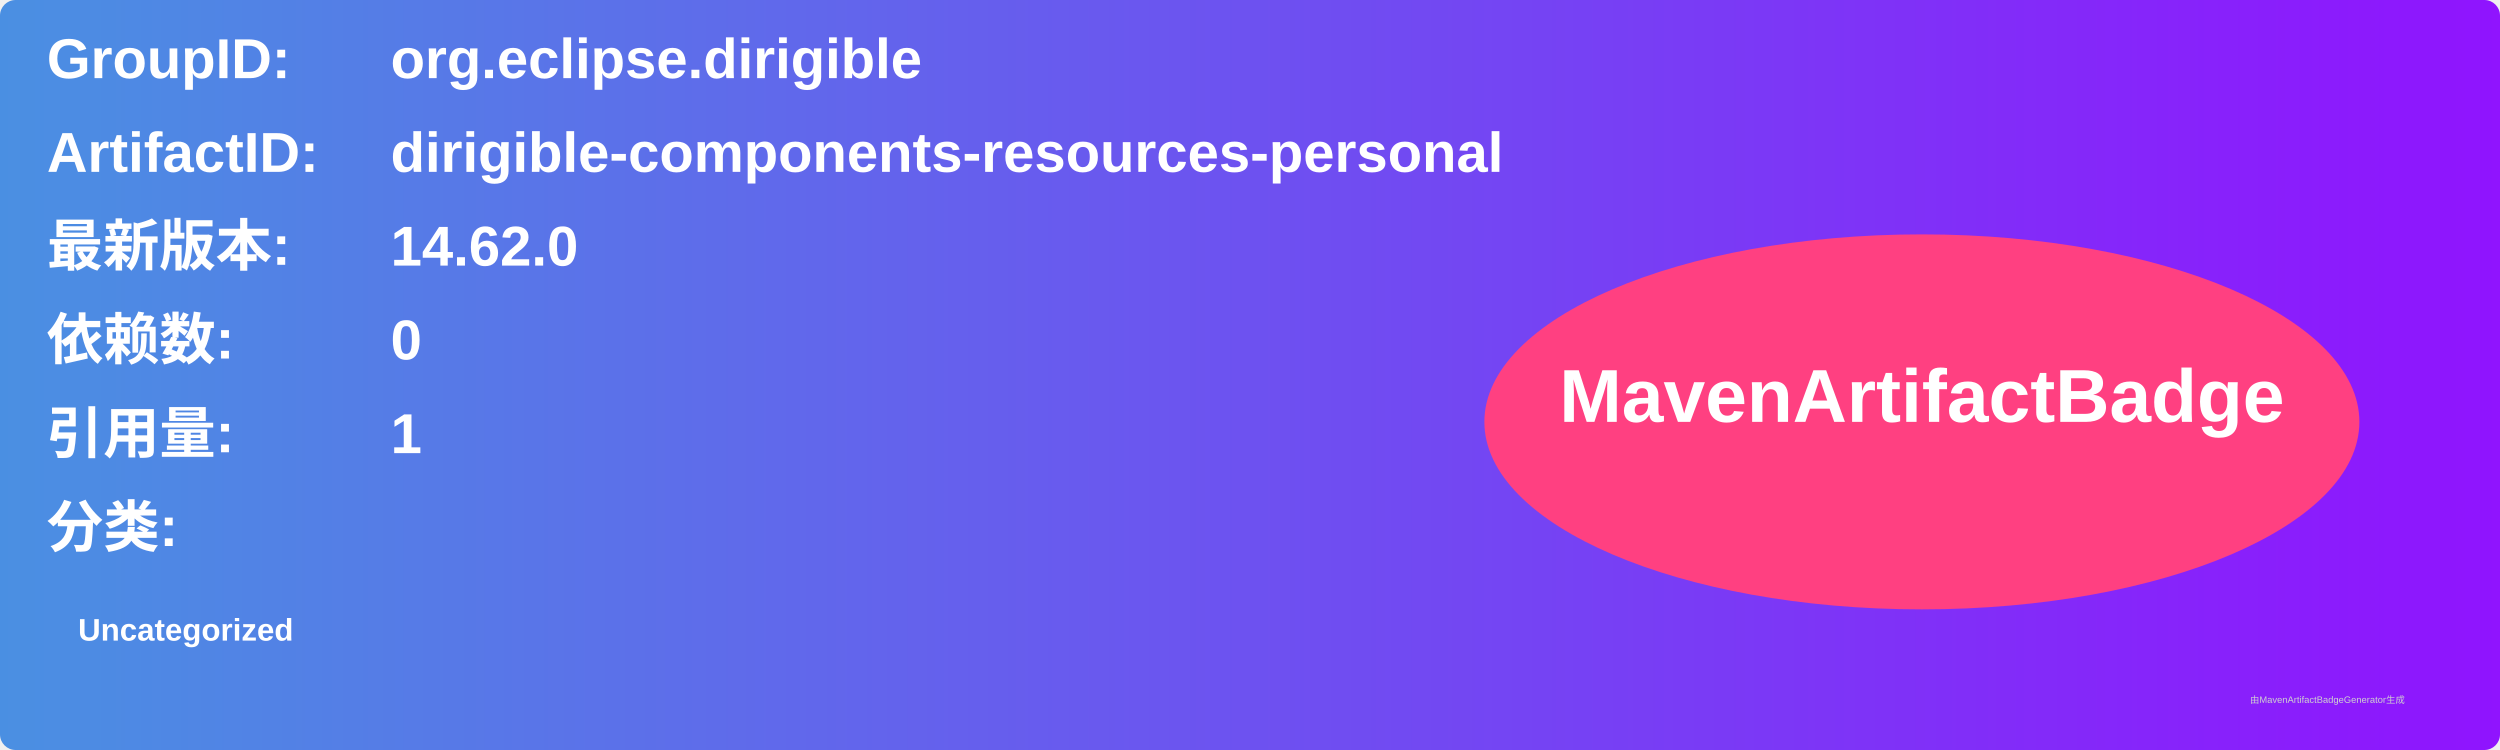
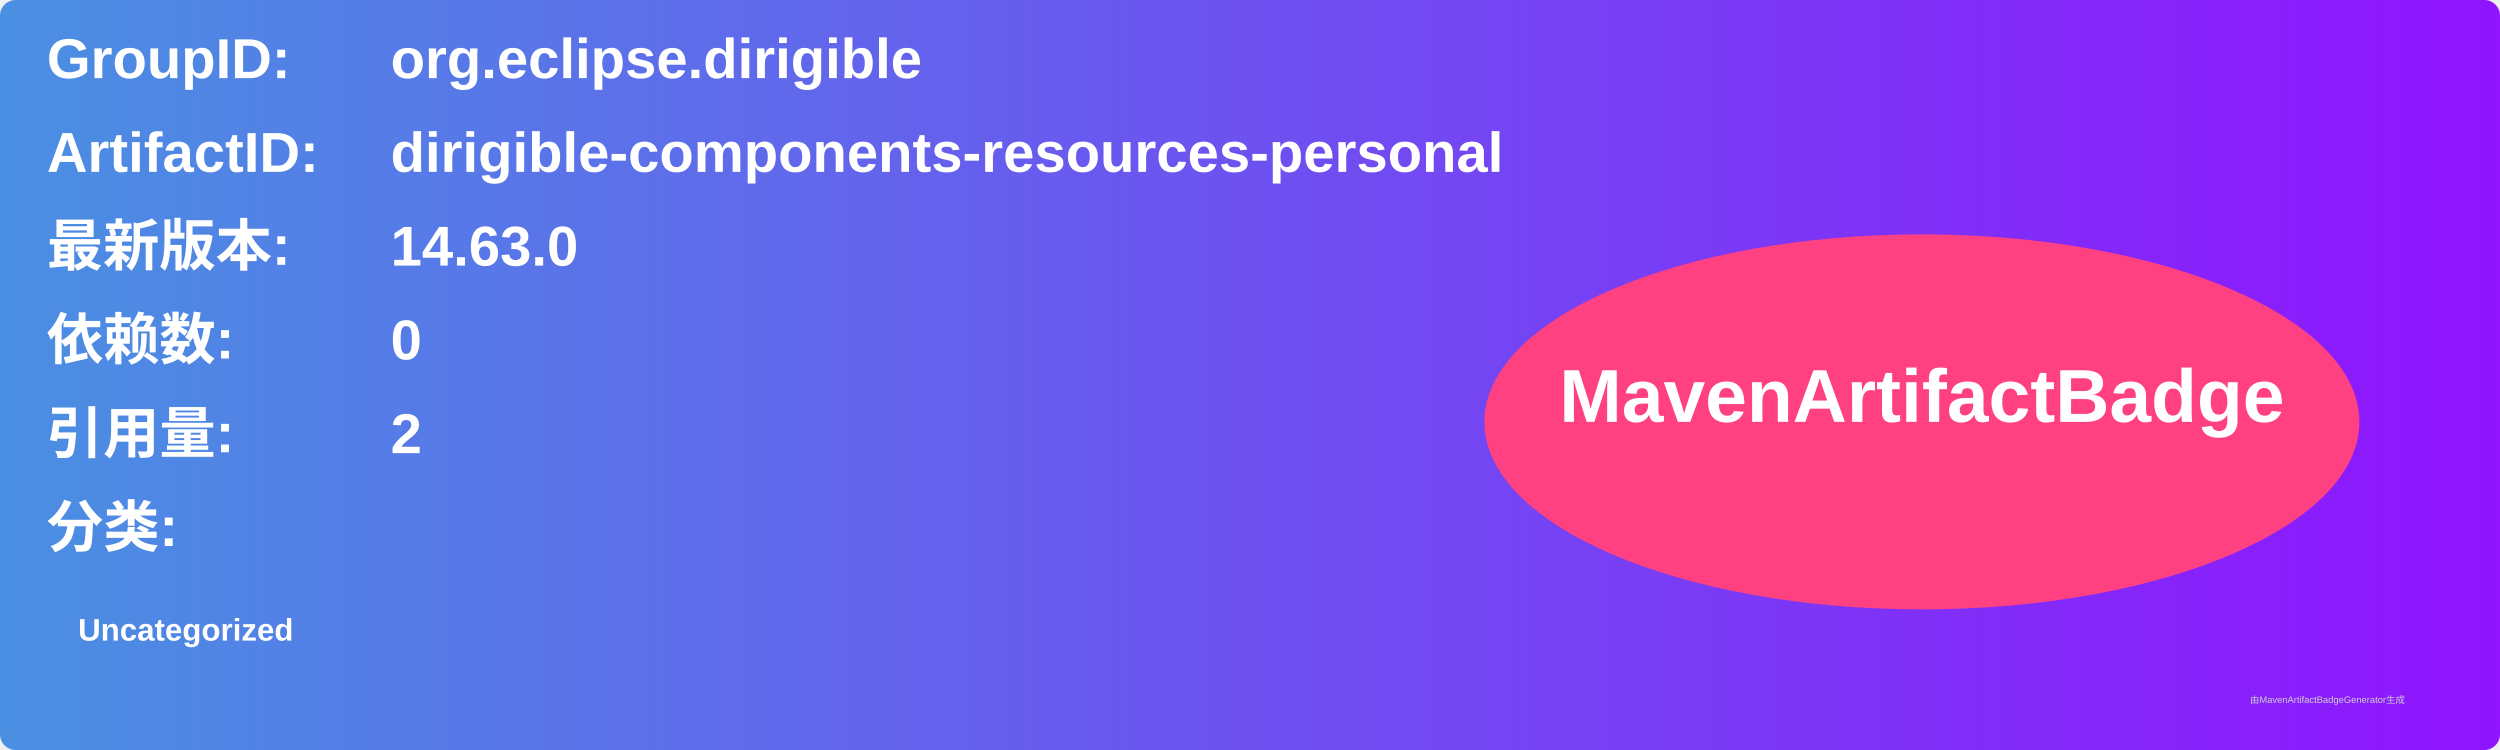
<svg xmlns="http://www.w3.org/2000/svg" width="800" height="240" viewBox="0 0 800 240">
  <linearGradient id="grad" x1="0%" y1="0%" x2="100%" y2="0%">
    <stop offset="0%" stop-color="#4a90e2" />
    <stop offset="100%" stop-color="#9013fe" />
  </linearGradient>
  <rect width="100%" height="100%" rx="5" ry="5" fill="url(#grad)" />
  <g transform="translate(15, 15)">
    <text x="0" y="10" font-family="Arial" font-size="18" fill="white" font-weight="bold" width="260">GroupID:</text>
    <text x="110" y="10" font-family="Arial" font-size="18" fill="white" font-weight="bold" width="460">org.eclipse.dirigible</text>
    <text x="0" y="40" font-family="Arial" font-size="18" fill="white" font-weight="bold" width="260">ArtifactID:</text>
    <text x="110" y="40" font-family="Arial" font-size="18" fill="white" font-weight="bold" width="460">dirigible-components-resources-personal</text>
    <text x="0" y="70" font-family="Arial" font-size="18" fill="white" font-weight="bold">最新版本:</text>
    <text x="110" y="70" font-family="Arial" font-size="18" fill="white" font-weight="bold">
-       <tspan font-weight="bold">14.62.0</tspan>
+       <tspan font-weight="bold">14.63.0</tspan>
    </text>
    <text x="0" y="100" font-family="Arial" font-size="18" fill="white" font-weight="bold">依赖数: </text>
    <text x="110" y="100" font-family="Arial" font-size="18" fill="white">
      <tspan font-weight="bold">0</tspan>
    </text>
    <text x="0" y="130" font-family="Arial" font-size="18" fill="white" font-weight="bold">引用量: </text>
    <text x="110" y="130" font-family="Arial" font-size="18" fill="white">
-       <tspan font-weight="bold">1</tspan>
+       <tspan font-weight="bold">2</tspan>
    </text>
    <text x="0" y="160" font-family="Arial" font-size="18" fill="white" font-weight="bold">分类:</text>
    <text x="10" y="190" font-family="Arial" font-size="10" fill="white">
      <tspan font-weight="bold">Uncategorized</tspan>
    </text>
    <ellipse cx="600" cy="120" rx="140" ry="60" fill="#ff4081" />
    <text x="600" y="120" text-anchor="middle" font-family="Arial" font-size="24" fill="white" font-weight="bold">MavenArtifactBadge</text>
  </g>
  <text x="720" y="225" font-family="Arial" font-size="3" fill="#d0d0d0">由MavenArtifactBadgeGenerator生成</text>
</svg>
